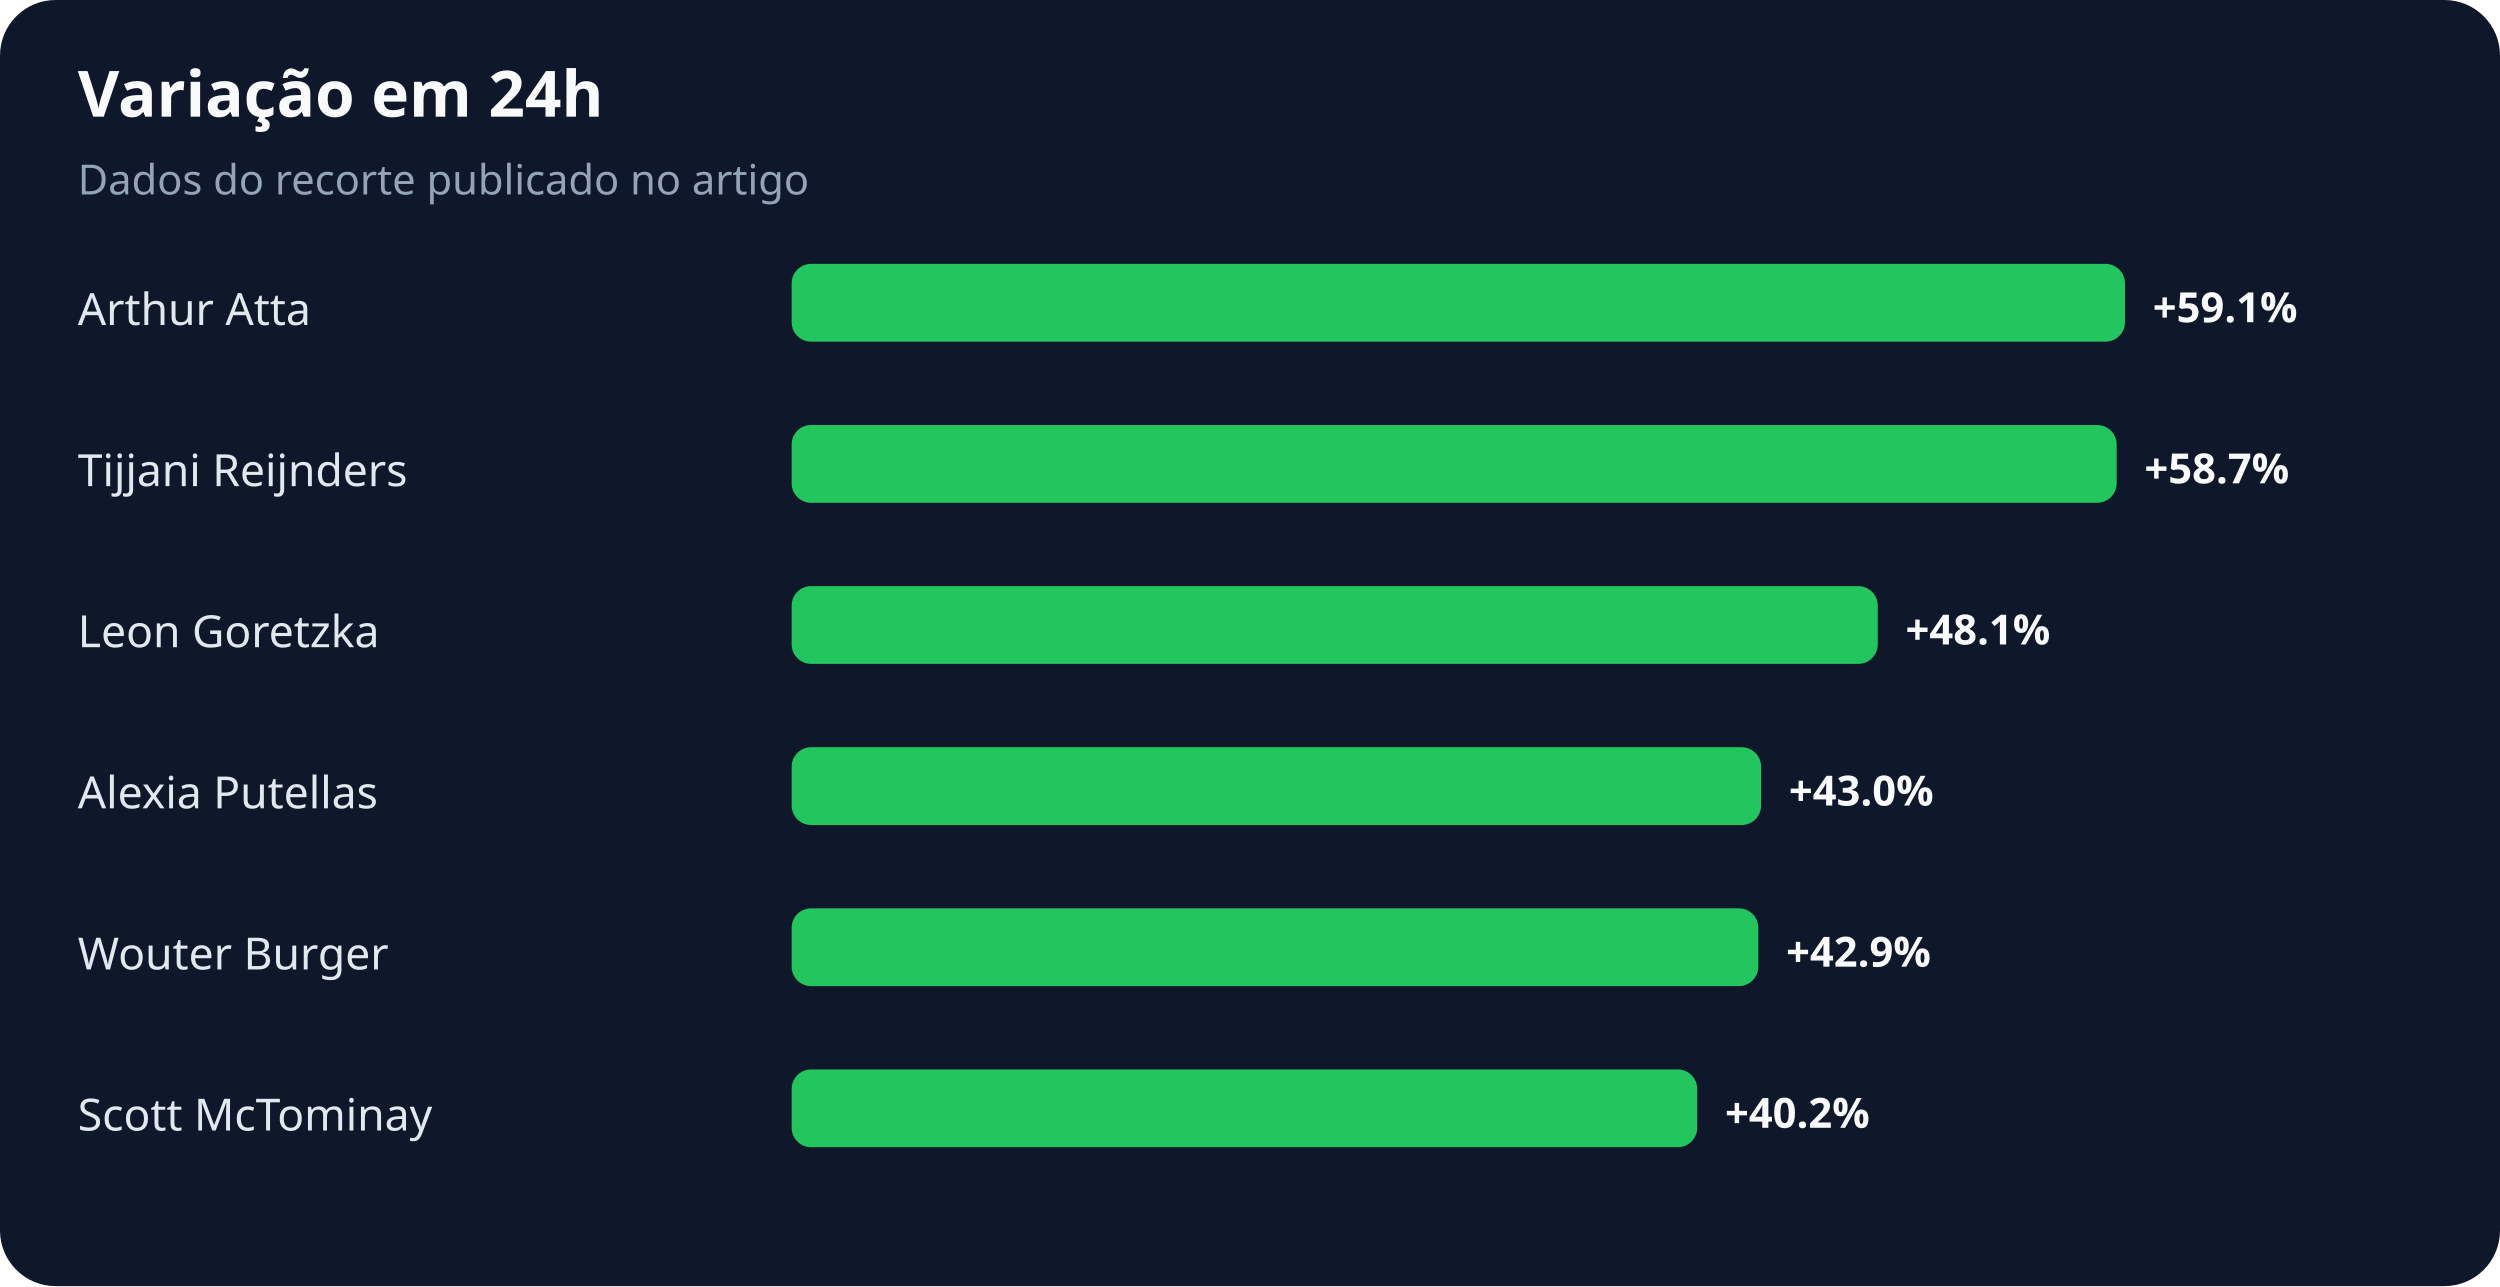
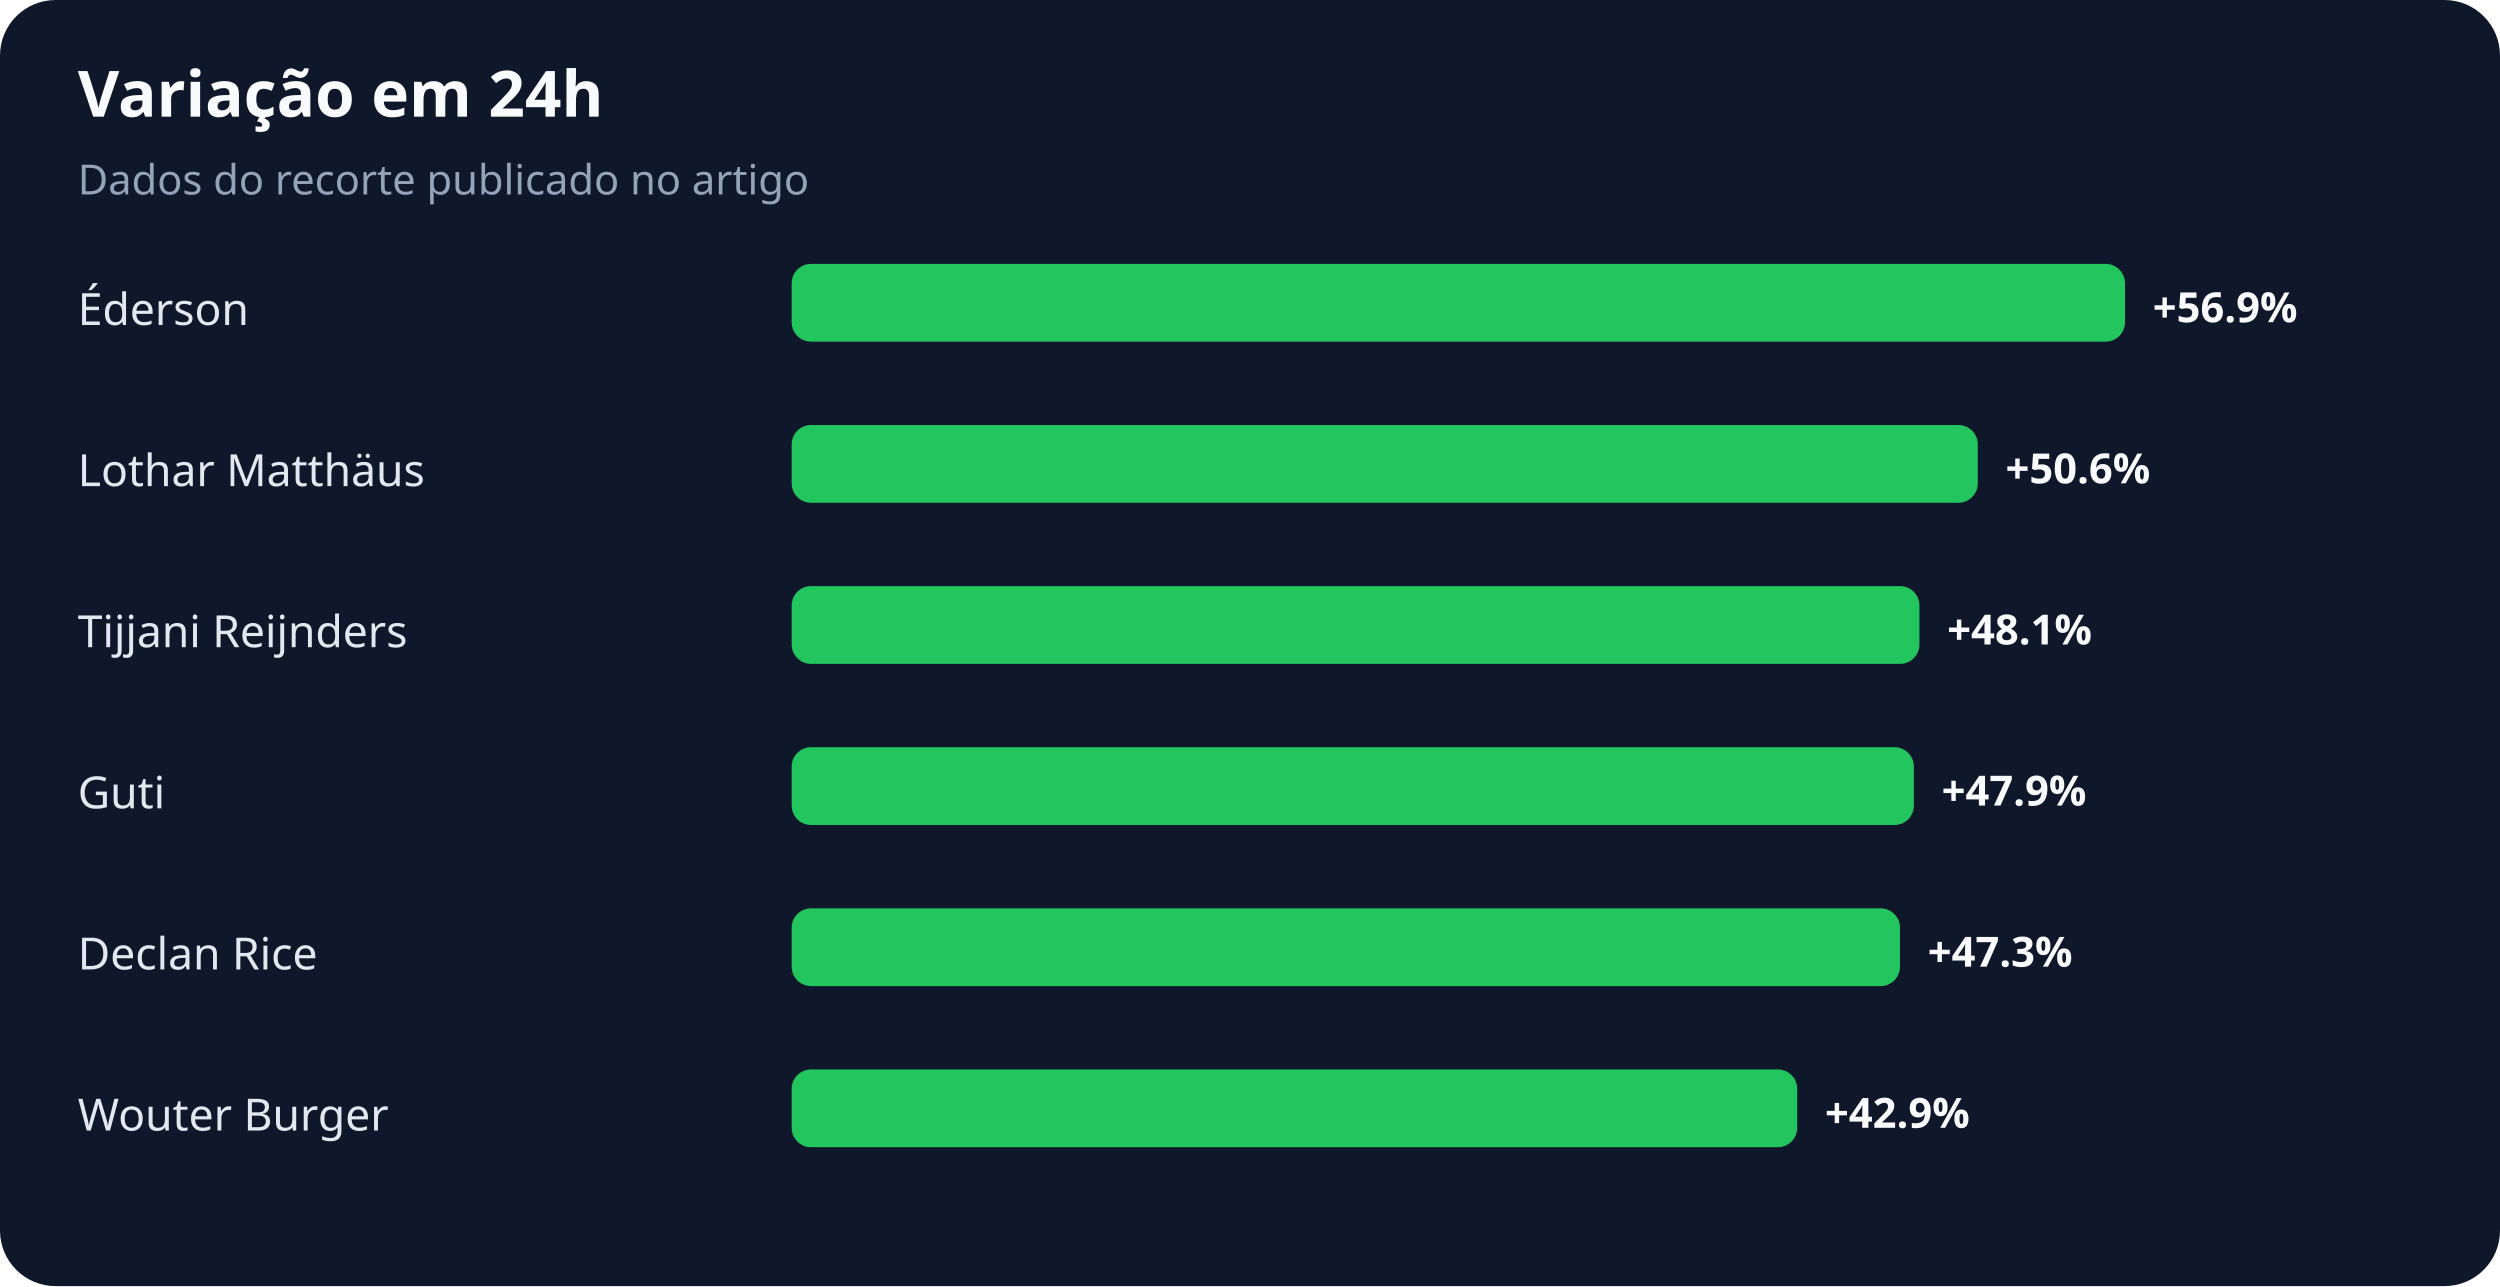
<svg xmlns="http://www.w3.org/2000/svg" width="900" height="463" viewBox="0 0 900 463" role="img" aria-labelledby="title desc">
  <rect width="100%" height="100%" rx="20" fill="#0f172a" />
  <text x="28" y="42" fill="#f8fafc" font-family="system-ui,sans-serif" font-size="23" font-weight="700">Variação em 24h</text>
  <text x="28" y="70" fill="#94a3b8" font-family="system-ui,sans-serif" font-size="15">Dados do recorte publicado no artigo</text>
-   <text x="28" y="117" fill="#e2e8f0" font-family="system-ui,sans-serif" font-size="16">Arthur Atta</text>
+   <text x="28" y="117" fill="#e2e8f0" font-family="system-ui,sans-serif" font-size="16">Éderson</text>
  <rect x="285" y="95" width="480" height="28" rx="7" fill="#22c55e" />
-   <text x="775" y="116" fill="#f8fafc" font-family="system-ui,sans-serif" font-size="15" font-weight="700">+59.1%</text>
-   <text x="28" y="175" fill="#e2e8f0" font-family="system-ui,sans-serif" font-size="16">Tijjani Reijnders</text>
-   <rect x="285" y="153" width="477" height="28" rx="7" fill="#22c55e" />
-   <text x="772" y="174" fill="#f8fafc" font-family="system-ui,sans-serif" font-size="15" font-weight="700">+58.7%</text>
-   <text x="28" y="233" fill="#e2e8f0" font-family="system-ui,sans-serif" font-size="16">Leon Goretzka</text>
-   <rect x="285" y="211" width="391" height="28" rx="7" fill="#22c55e" />
-   <text x="686" y="232" fill="#f8fafc" font-family="system-ui,sans-serif" font-size="15" font-weight="700">+48.1%</text>
-   <text x="28" y="291" fill="#e2e8f0" font-family="system-ui,sans-serif" font-size="16">Alexia Putellas</text>
-   <rect x="285" y="269" width="349" height="28" rx="7" fill="#22c55e" />
-   <text x="644" y="290" fill="#f8fafc" font-family="system-ui,sans-serif" font-size="15" font-weight="700">+43.0%</text>
-   <text x="28" y="349" fill="#e2e8f0" font-family="system-ui,sans-serif" font-size="16">Wouter Burger</text>
-   <rect x="285" y="327" width="348" height="28" rx="7" fill="#22c55e" />
-   <text x="643" y="348" fill="#f8fafc" font-family="system-ui,sans-serif" font-size="15" font-weight="700">+42.9%</text>
-   <text x="28" y="407" fill="#e2e8f0" font-family="system-ui,sans-serif" font-size="16">Scott McTominay</text>
-   <rect x="285" y="385" width="326" height="28" rx="7" fill="#22c55e" />
-   <text x="621" y="406" fill="#f8fafc" font-family="system-ui,sans-serif" font-size="15" font-weight="700">+40.2%</text>
+   <text x="775" y="116" fill="#f8fafc" font-family="system-ui,sans-serif" font-size="15" font-weight="700">+56.9%</text>
+   <text x="28" y="175" fill="#e2e8f0" font-family="system-ui,sans-serif" font-size="16">Lothar Matthäus</text>
+   <rect x="285" y="153" width="427" height="28" rx="7" fill="#22c55e" />
+   <text x="722" y="174" fill="#f8fafc" font-family="system-ui,sans-serif" font-size="15" font-weight="700">+50.6%</text>
+   <text x="28" y="233" fill="#e2e8f0" font-family="system-ui,sans-serif" font-size="16">Tijjani Reijnders</text>
+   <rect x="285" y="211" width="406" height="28" rx="7" fill="#22c55e" />
+   <text x="701" y="232" fill="#f8fafc" font-family="system-ui,sans-serif" font-size="15" font-weight="700">+48.1%</text>
+   <text x="28" y="291" fill="#e2e8f0" font-family="system-ui,sans-serif" font-size="16">Guti</text>
+   <rect x="285" y="269" width="404" height="28" rx="7" fill="#22c55e" />
+   <text x="699" y="290" fill="#f8fafc" font-family="system-ui,sans-serif" font-size="15" font-weight="700">+47.9%</text>
+   <text x="28" y="349" fill="#e2e8f0" font-family="system-ui,sans-serif" font-size="16">Declan Rice</text>
+   <rect x="285" y="327" width="399" height="28" rx="7" fill="#22c55e" />
+   <text x="694" y="348" fill="#f8fafc" font-family="system-ui,sans-serif" font-size="15" font-weight="700">+47.3%</text>
+   <text x="28" y="407" fill="#e2e8f0" font-family="system-ui,sans-serif" font-size="16">Wouter Burger</text>
+   <rect x="285" y="385" width="362" height="28" rx="7" fill="#22c55e" />
+   <text x="657" y="406" fill="#f8fafc" font-family="system-ui,sans-serif" font-size="15" font-weight="700">+42.9%</text>
</svg>
